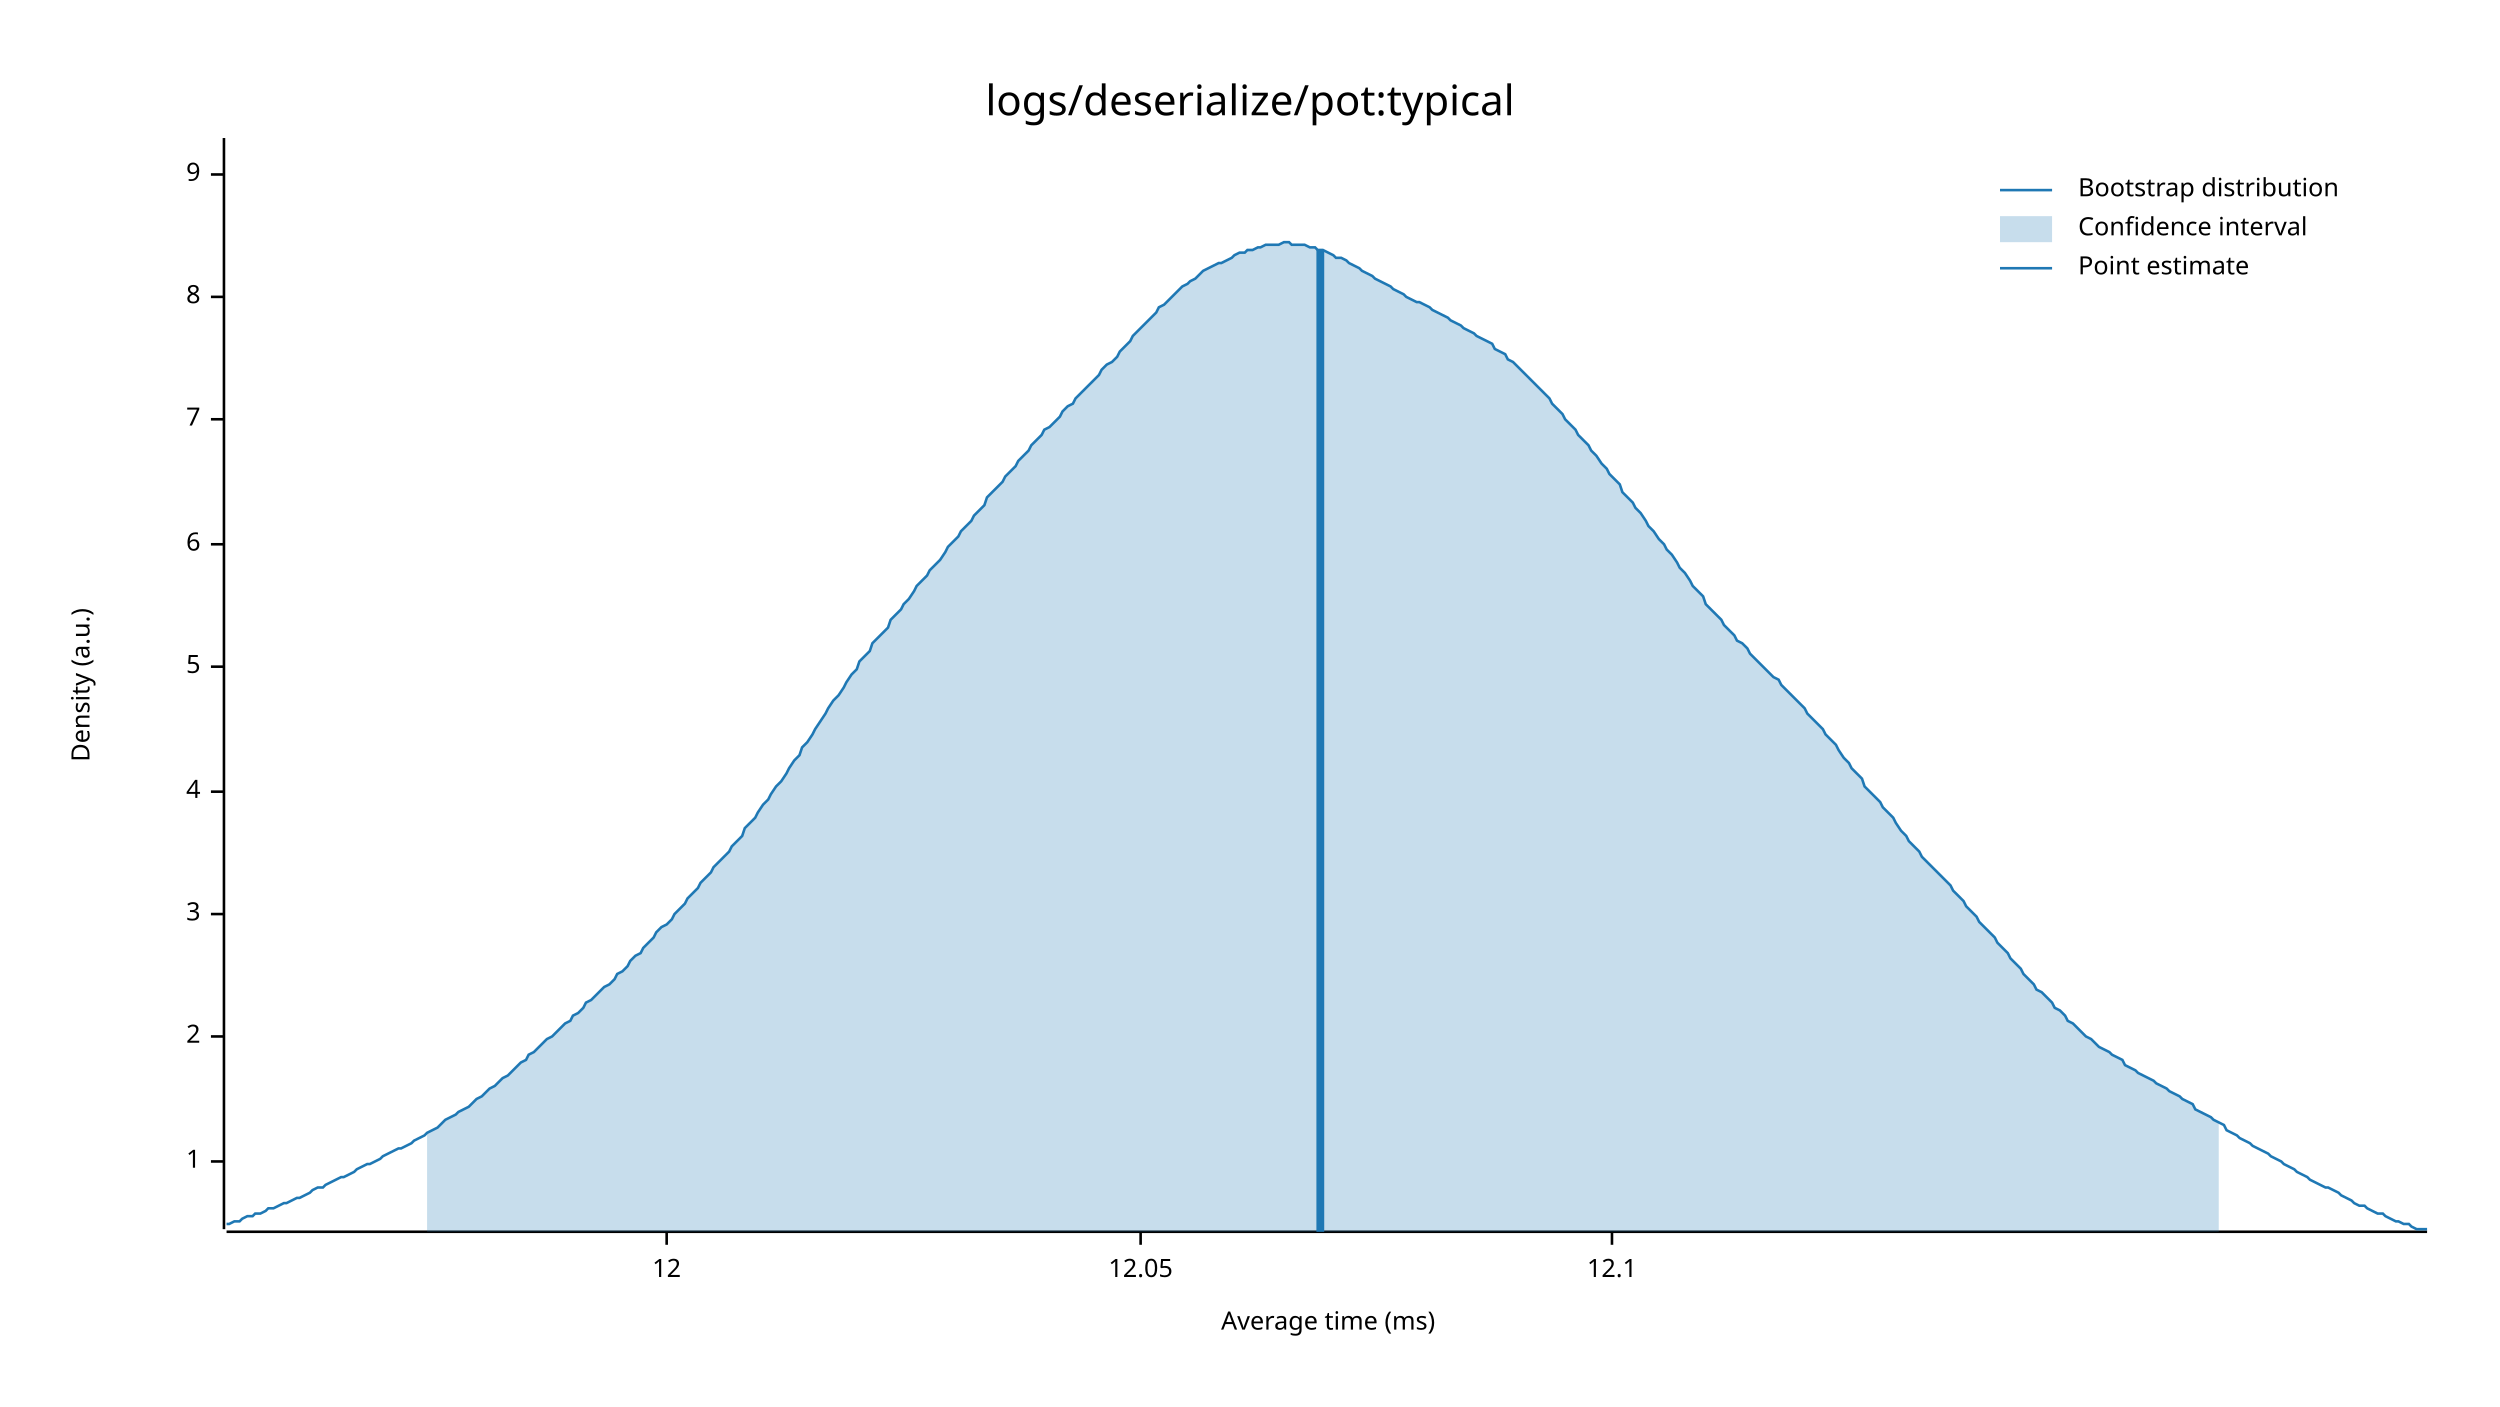
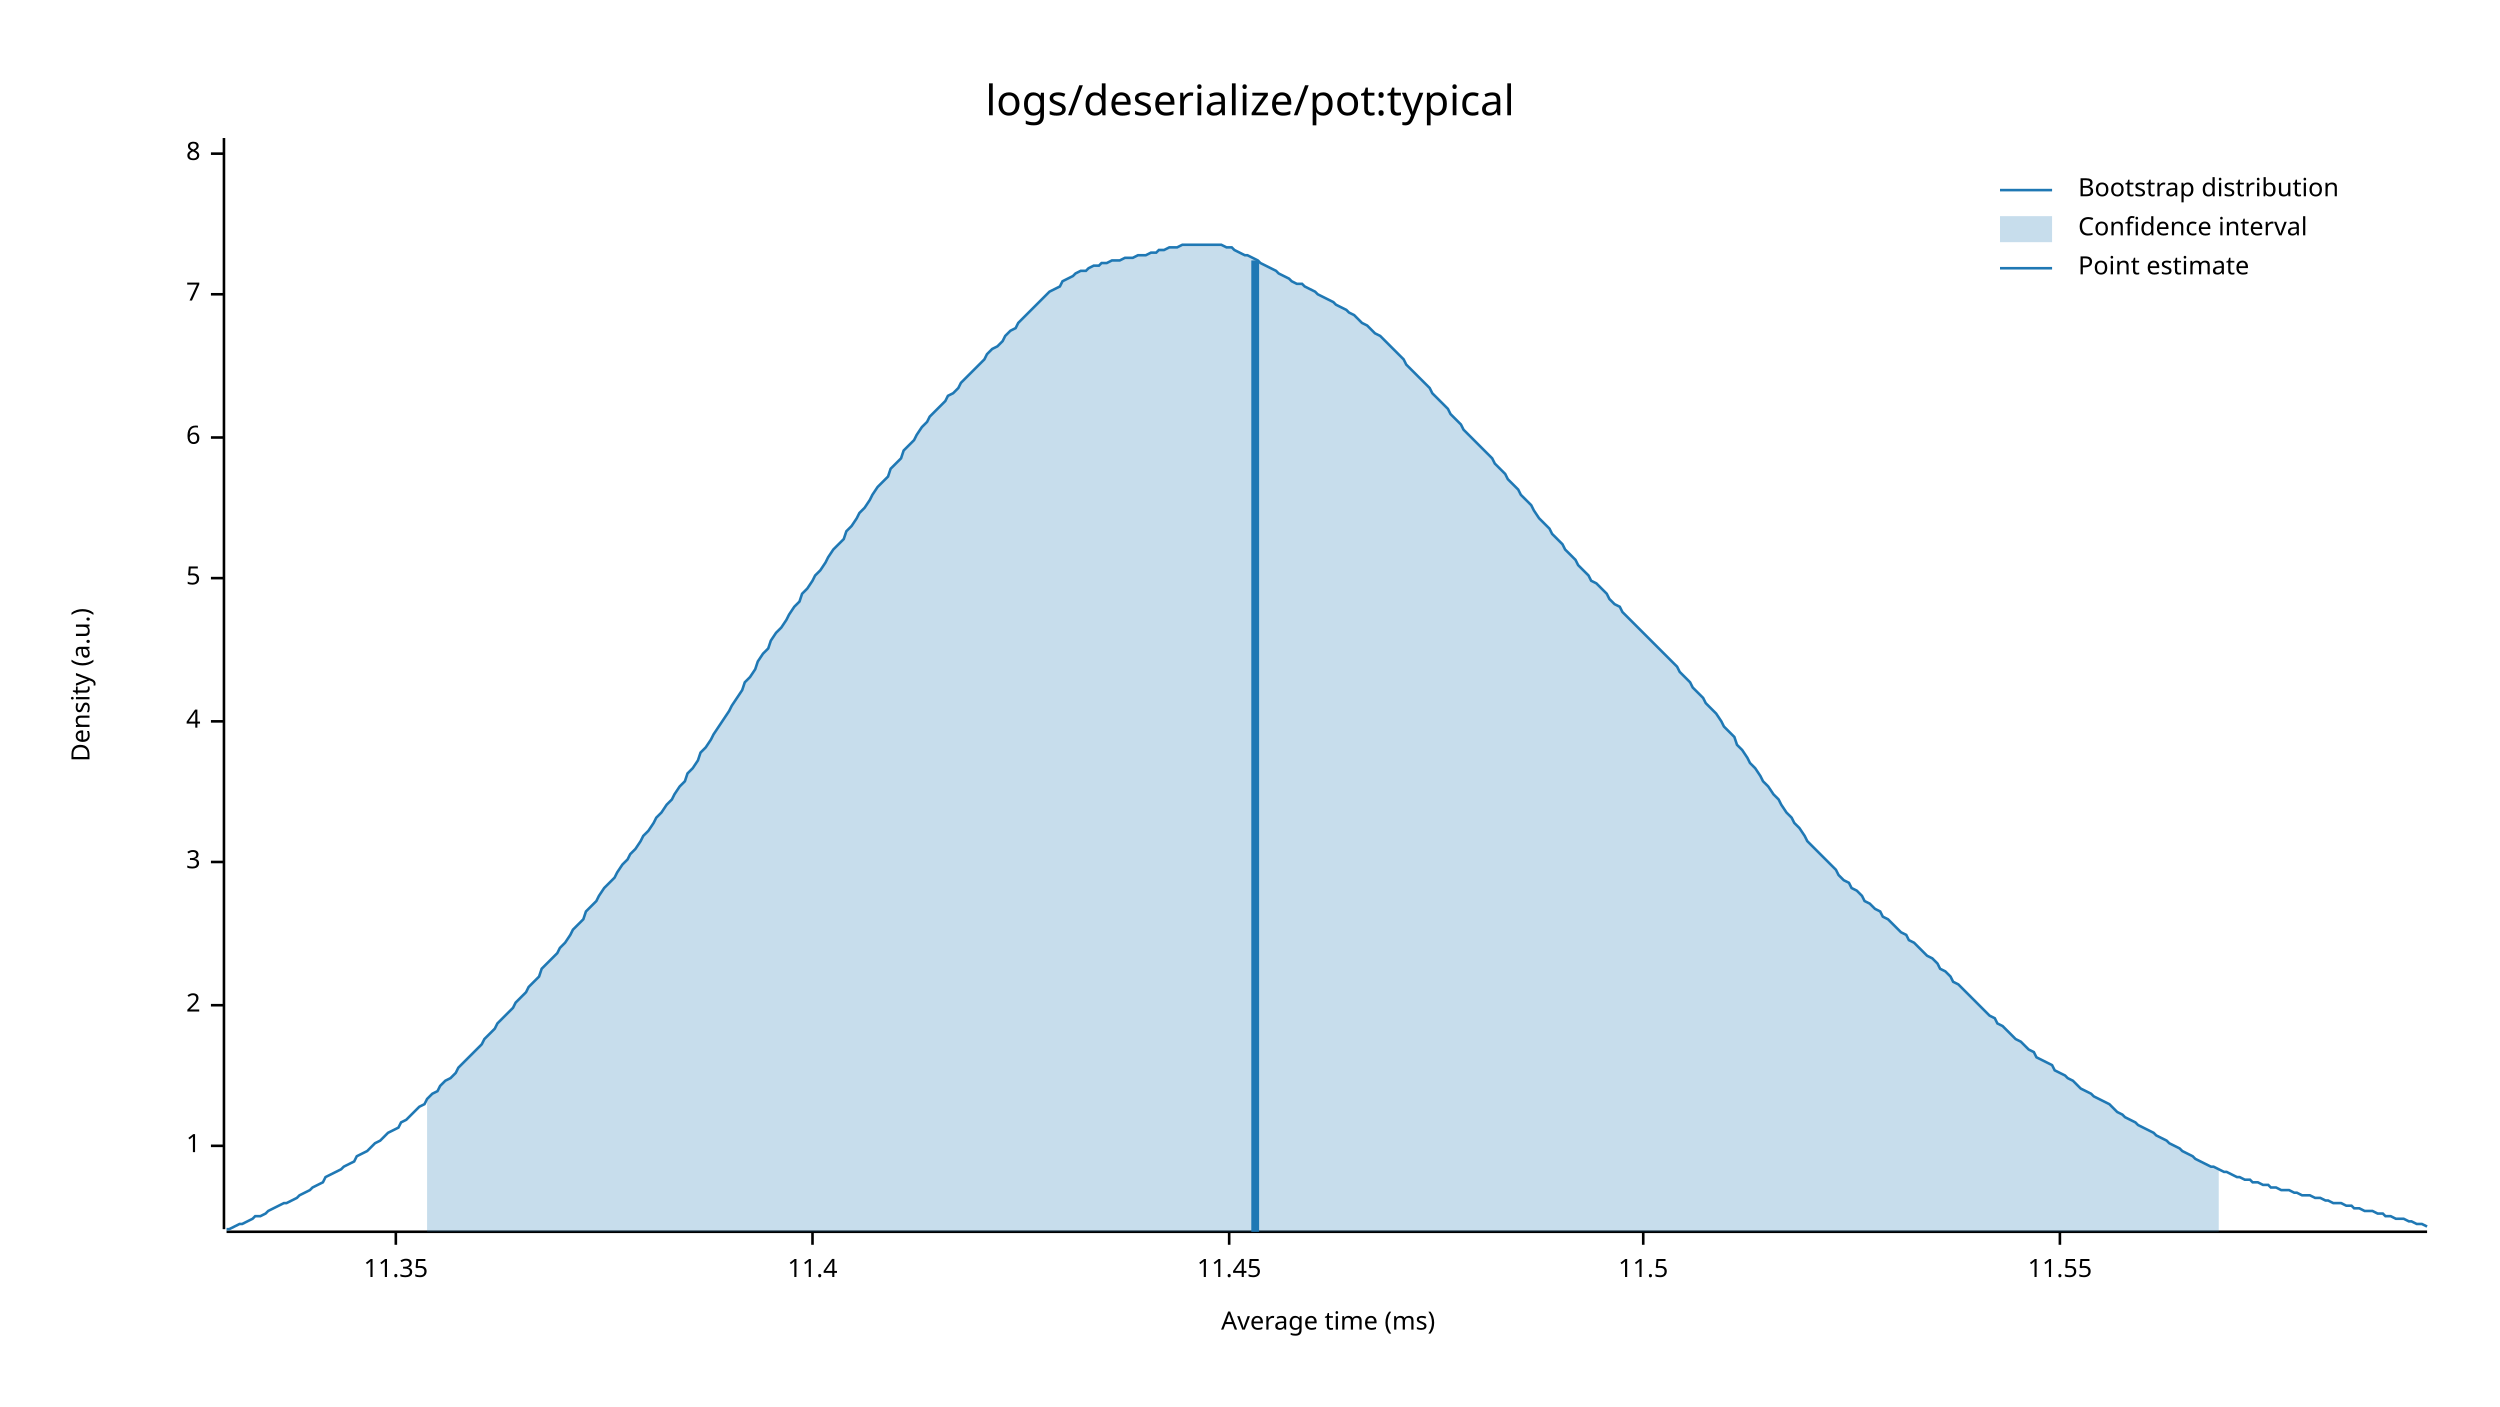
<svg xmlns="http://www.w3.org/2000/svg" style="background-color:#EEE;" width="960" height="540" viewBox="0 0 960 540">
  <text x="480" y="32" dy="0.76em" text-anchor="middle" font-family="sans-serif" font-size="16.129" opacity="1" fill="#000000">
logs/deserialize/pot:typical
</text>
  <text x="27" y="263" dy="0.76em" text-anchor="middle" font-family="sans-serif" font-size="9.677" opacity="1" fill="#000000" transform="rotate(270, 27, 263)">
Density (a.u.)
</text>
  <text x="510" y="513" dy="-0.5ex" text-anchor="middle" font-family="sans-serif" font-size="9.677" opacity="1" fill="#000000">
Average time (ms)
</text>
  <polyline fill="none" opacity="1" stroke="#000000" stroke-width="1" points="86,53 86,472 " />
-   <text x="77" y="446" dy="0.5ex" text-anchor="end" font-family="sans-serif" font-size="9.677" opacity="1" fill="#000000">
+   <text x="77" y="440" dy="0.5ex" text-anchor="end" font-family="sans-serif" font-size="9.677" opacity="1" fill="#000000">
1
</text>
-   <polyline fill="none" opacity="1" stroke="#000000" stroke-width="1" points="81,446 86,446 " />
-   <text x="77" y="398" dy="0.5ex" text-anchor="end" font-family="sans-serif" font-size="9.677" opacity="1" fill="#000000">
+   <polyline fill="none" opacity="1" stroke="#000000" stroke-width="1" points="81,440 86,440 " />
+   <text x="77" y="386" dy="0.5ex" text-anchor="end" font-family="sans-serif" font-size="9.677" opacity="1" fill="#000000">
2
</text>
-   <polyline fill="none" opacity="1" stroke="#000000" stroke-width="1" points="81,398 86,398 " />
-   <text x="77" y="351" dy="0.5ex" text-anchor="end" font-family="sans-serif" font-size="9.677" opacity="1" fill="#000000">
+   <polyline fill="none" opacity="1" stroke="#000000" stroke-width="1" points="81,386 86,386 " />
+   <text x="77" y="331" dy="0.5ex" text-anchor="end" font-family="sans-serif" font-size="9.677" opacity="1" fill="#000000">
3
</text>
-   <polyline fill="none" opacity="1" stroke="#000000" stroke-width="1" points="81,351 86,351 " />
-   <text x="77" y="304" dy="0.5ex" text-anchor="end" font-family="sans-serif" font-size="9.677" opacity="1" fill="#000000">
+   <polyline fill="none" opacity="1" stroke="#000000" stroke-width="1" points="81,331 86,331 " />
+   <text x="77" y="277" dy="0.5ex" text-anchor="end" font-family="sans-serif" font-size="9.677" opacity="1" fill="#000000">
4
</text>
-   <polyline fill="none" opacity="1" stroke="#000000" stroke-width="1" points="81,304 86,304 " />
-   <text x="77" y="256" dy="0.5ex" text-anchor="end" font-family="sans-serif" font-size="9.677" opacity="1" fill="#000000">
+   <polyline fill="none" opacity="1" stroke="#000000" stroke-width="1" points="81,277 86,277 " />
+   <text x="77" y="222" dy="0.5ex" text-anchor="end" font-family="sans-serif" font-size="9.677" opacity="1" fill="#000000">
5
</text>
-   <polyline fill="none" opacity="1" stroke="#000000" stroke-width="1" points="81,256 86,256 " />
-   <text x="77" y="209" dy="0.5ex" text-anchor="end" font-family="sans-serif" font-size="9.677" opacity="1" fill="#000000">
+   <polyline fill="none" opacity="1" stroke="#000000" stroke-width="1" points="81,222 86,222 " />
+   <text x="77" y="168" dy="0.5ex" text-anchor="end" font-family="sans-serif" font-size="9.677" opacity="1" fill="#000000">
6
</text>
-   <polyline fill="none" opacity="1" stroke="#000000" stroke-width="1" points="81,209 86,209 " />
-   <text x="77" y="161" dy="0.5ex" text-anchor="end" font-family="sans-serif" font-size="9.677" opacity="1" fill="#000000">
+   <polyline fill="none" opacity="1" stroke="#000000" stroke-width="1" points="81,168 86,168 " />
+   <text x="77" y="113" dy="0.5ex" text-anchor="end" font-family="sans-serif" font-size="9.677" opacity="1" fill="#000000">
7
</text>
-   <polyline fill="none" opacity="1" stroke="#000000" stroke-width="1" points="81,161 86,161 " />
-   <text x="77" y="114" dy="0.5ex" text-anchor="end" font-family="sans-serif" font-size="9.677" opacity="1" fill="#000000">
+   <polyline fill="none" opacity="1" stroke="#000000" stroke-width="1" points="81,113 86,113 " />
+   <text x="77" y="59" dy="0.5ex" text-anchor="end" font-family="sans-serif" font-size="9.677" opacity="1" fill="#000000">
8
</text>
-   <polyline fill="none" opacity="1" stroke="#000000" stroke-width="1" points="81,114 86,114 " />
-   <text x="77" y="67" dy="0.5ex" text-anchor="end" font-family="sans-serif" font-size="9.677" opacity="1" fill="#000000">
- 9
+   <polyline fill="none" opacity="1" stroke="#000000" stroke-width="1" points="81,59 86,59 " />
+   <polyline fill="none" opacity="1" stroke="#000000" stroke-width="1" points="87,473 932,473 " />
+   <text x="152" y="483" dy="0.76em" text-anchor="middle" font-family="sans-serif" font-size="9.677" opacity="1" fill="#000000">
+ 11.35
</text>
-   <polyline fill="none" opacity="1" stroke="#000000" stroke-width="1" points="81,67 86,67 " />
-   <polyline fill="none" opacity="1" stroke="#000000" stroke-width="1" points="87,473 932,473 " />
-   <text x="256" y="483" dy="0.76em" text-anchor="middle" font-family="sans-serif" font-size="9.677" opacity="1" fill="#000000">
- 12
+   <polyline fill="none" opacity="1" stroke="#000000" stroke-width="1" points="152,473 152,478 " />
+   <text x="312" y="483" dy="0.76em" text-anchor="middle" font-family="sans-serif" font-size="9.677" opacity="1" fill="#000000">
+ 11.4
</text>
-   <polyline fill="none" opacity="1" stroke="#000000" stroke-width="1" points="256,473 256,478 " />
-   <text x="438" y="483" dy="0.76em" text-anchor="middle" font-family="sans-serif" font-size="9.677" opacity="1" fill="#000000">
- 12.05
+   <polyline fill="none" opacity="1" stroke="#000000" stroke-width="1" points="312,473 312,478 " />
+   <text x="472" y="483" dy="0.76em" text-anchor="middle" font-family="sans-serif" font-size="9.677" opacity="1" fill="#000000">
+ 11.45
</text>
-   <polyline fill="none" opacity="1" stroke="#000000" stroke-width="1" points="438,473 438,478 " />
-   <text x="619" y="483" dy="0.76em" text-anchor="middle" font-family="sans-serif" font-size="9.677" opacity="1" fill="#000000">
- 12.1
+   <polyline fill="none" opacity="1" stroke="#000000" stroke-width="1" points="472,473 472,478 " />
+   <text x="631" y="483" dy="0.76em" text-anchor="middle" font-family="sans-serif" font-size="9.677" opacity="1" fill="#000000">
+ 11.5
</text>
-   <polyline fill="none" opacity="1" stroke="#000000" stroke-width="1" points="619,473 619,478 " />
-   <polyline fill="none" opacity="1" stroke="#1F78B4" stroke-width="1" points="87,470 88,470 90,469 92,469 93,468 95,467 97,467 98,466 100,466 102,465 103,464 105,464 107,463 109,462 110,462 112,461 114,460 115,460 117,459 119,458 120,457 122,456 124,456 125,455 127,454 129,453 131,452 132,452 134,451 136,450 137,449 139,448 141,447 142,447 144,446 146,445 147,444 149,443 151,442 153,441 154,441 156,440 158,439 159,438 161,437 163,436 164,435 166,434 168,433 169,432 171,430 173,429 175,428 176,427 178,426 180,425 181,424 183,422 185,421 186,420 188,418 190,417 191,416 193,414 195,413 197,411 198,410 200,408 202,407 203,405 205,404 207,402 208,401 210,399 212,398 214,396 215,395 217,393 219,392 220,390 222,389 224,387 225,385 227,384 229,382 230,381 232,379 234,378 236,376 237,374 239,373 241,371 242,369 244,367 246,366 247,364 249,362 251,360 252,358 254,356 256,355 258,353 259,351 261,349 263,347 264,345 266,343 268,341 269,339 271,337 273,335 274,333 276,331 278,329 280,327 281,325 283,323 285,321 286,318 288,316 290,314 291,312 293,309 295,307 296,305 298,302 300,300 302,297 303,295 305,292 307,290 308,287 310,285 312,282 313,280 315,277 317,274 318,272 320,269 322,267 324,264 325,262 327,259 329,257 330,254 332,252 334,250 335,247 337,245 339,243 341,241 342,238 344,236 346,234 347,232 349,230 351,227 352,225 354,223 356,221 357,219 359,217 361,215 363,212 364,210 366,208 368,206 369,204 371,202 373,200 374,198 376,196 378,194 379,191 381,189 383,187 385,185 386,183 388,181 390,179 391,177 393,175 395,173 396,171 398,169 400,167 401,165 403,164 405,162 407,160 408,158 410,156 412,155 413,153 415,151 417,149 418,148 420,146 422,144 423,142 425,140 427,139 429,137 430,135 432,133 434,131 435,129 437,127 439,125 440,124 442,122 444,120 445,118 447,117 449,115 451,113 452,112 454,110 456,109 457,108 459,107 461,105 462,104 464,103 466,102 468,101 469,101 471,100 473,99 474,98 476,97 478,97 479,96 481,96 483,95 484,95 486,94 488,94 490,94 491,94 493,93 495,93 496,94 498,94 500,94 501,94 503,95 505,95 506,96 508,96 510,97 512,98 513,99 515,99 517,100 518,101 520,102 522,103 523,104 525,105 527,106 528,107 530,108 532,109 534,110 535,111 537,112 539,113 540,114 542,115 544,116 545,116 547,117 549,118 550,119 552,120 554,121 556,122 557,123 559,124 561,125 562,126 564,127 566,128 567,129 569,130 571,131 573,132 574,134 576,135 578,136 579,138 581,139 583,141 584,142 586,144 588,146 589,147 591,149 593,151 595,153 596,155 598,157 600,159 601,161 603,163 605,165 606,167 608,169 610,171 611,173 613,175 615,178 617,180 618,182 620,184 622,186 623,189 625,191 627,193 628,195 630,197 632,200 633,202 635,204 637,207 639,209 640,211 642,213 644,216 645,218 647,220 649,223 650,225 652,227 654,229 655,232 657,234 659,236 661,238 662,240 664,242 666,244 667,246 669,247 671,249 672,251 674,253 676,255 677,256 679,258 681,260 683,261 684,263 686,265 688,267 689,268 691,270 693,272 694,274 696,276 698,278 700,280 701,282 703,284 705,286 706,288 708,291 710,293 711,295 713,297 715,299 716,302 718,304 720,306 722,308 723,310 725,312 727,314 728,316 730,319 732,321 733,323 735,325 737,327 738,329 740,331 742,333 744,335 745,336 747,338 749,340 750,342 752,344 754,346 755,348 757,350 759,352 760,354 762,356 764,358 766,360 767,362 769,364 771,366 772,368 774,370 776,372 777,374 779,376 781,378 782,380 784,381 786,383 788,385 789,387 791,388 793,390 794,392 796,393 798,395 799,396 801,398 803,399 804,400 806,402 808,403 810,404 811,405 813,406 815,407 816,409 818,410 820,411 821,412 823,413 825,414 827,415 828,416 830,417 832,418 833,419 835,420 837,421 838,422 840,423 842,424 843,426 845,427 847,428 849,429 850,430 852,431 854,432 855,434 857,435 859,436 860,437 862,438 864,439 865,440 867,441 869,442 871,443 872,444 874,445 876,446 877,447 879,448 881,449 882,450 884,451 886,452 887,453 889,454 891,455 893,456 894,456 896,457 898,458 899,459 901,460 903,461 904,462 906,463 908,463 909,464 911,465 913,466 915,466 916,467 918,468 920,469 921,469 923,470 925,470 926,471 928,472 930,472 932,472 " />
-   <polygon opacity="0.25" fill="#1F78B4" points="164,435 166,434 168,433 169,432 171,430 173,429 175,428 176,427 178,426 180,425 181,424 183,422 185,421 186,420 188,418 190,417 191,416 193,414 195,413 197,411 198,410 200,408 202,407 203,405 205,404 207,402 208,401 210,399 212,398 214,396 215,395 217,393 219,392 220,390 222,389 224,387 225,385 227,384 229,382 230,381 232,379 234,378 236,376 237,374 239,373 241,371 242,369 244,367 246,366 247,364 249,362 251,360 252,358 254,356 256,355 258,353 259,351 261,349 263,347 264,345 266,343 268,341 269,339 271,337 273,335 274,333 276,331 278,329 280,327 281,325 283,323 285,321 286,318 288,316 290,314 291,312 293,309 295,307 296,305 298,302 300,300 302,297 303,295 305,292 307,290 308,287 310,285 312,282 313,280 315,277 317,274 318,272 320,269 322,267 324,264 325,262 327,259 329,257 330,254 332,252 334,250 335,247 337,245 339,243 341,241 342,238 344,236 346,234 347,232 349,230 351,227 352,225 354,223 356,221 357,219 359,217 361,215 363,212 364,210 366,208 368,206 369,204 371,202 373,200 374,198 376,196 378,194 379,191 381,189 383,187 385,185 386,183 388,181 390,179 391,177 393,175 395,173 396,171 398,169 400,167 401,165 403,164 405,162 407,160 408,158 410,156 412,155 413,153 415,151 417,149 418,148 420,146 422,144 423,142 425,140 427,139 429,137 430,135 432,133 434,131 435,129 437,127 439,125 440,124 442,122 444,120 445,118 447,117 449,115 451,113 452,112 454,110 456,109 457,108 459,107 461,105 462,104 464,103 466,102 468,101 469,101 471,100 473,99 474,98 476,97 478,97 479,96 481,96 483,95 484,95 486,94 488,94 490,94 491,94 493,93 495,93 496,94 498,94 500,94 501,94 503,95 505,95 506,96 508,96 510,97 512,98 513,99 515,99 517,100 518,101 520,102 522,103 523,104 525,105 527,106 528,107 530,108 532,109 534,110 535,111 537,112 539,113 540,114 542,115 544,116 545,116 547,117 549,118 550,119 552,120 554,121 556,122 557,123 559,124 561,125 562,126 564,127 566,128 567,129 569,130 571,131 573,132 574,134 576,135 578,136 579,138 581,139 583,141 584,142 586,144 588,146 589,147 591,149 593,151 595,153 596,155 598,157 600,159 601,161 603,163 605,165 606,167 608,169 610,171 611,173 613,175 615,178 617,180 618,182 620,184 622,186 623,189 625,191 627,193 628,195 630,197 632,200 633,202 635,204 637,207 639,209 640,211 642,213 644,216 645,218 647,220 649,223 650,225 652,227 654,229 655,232 657,234 659,236 661,238 662,240 664,242 666,244 667,246 669,247 671,249 672,251 674,253 676,255 677,256 679,258 681,260 683,261 684,263 686,265 688,267 689,268 691,270 693,272 694,274 696,276 698,278 700,280 701,282 703,284 705,286 706,288 708,291 710,293 711,295 713,297 715,299 716,302 718,304 720,306 722,308 723,310 725,312 727,314 728,316 730,319 732,321 733,323 735,325 737,327 738,329 740,331 742,333 744,335 745,336 747,338 749,340 750,342 752,344 754,346 755,348 757,350 759,352 760,354 762,356 764,358 766,360 767,362 769,364 771,366 772,368 774,370 776,372 777,374 779,376 781,378 782,380 784,381 786,383 788,385 789,387 791,388 793,390 794,392 796,393 798,395 799,396 801,398 803,399 804,400 806,402 808,403 810,404 811,405 813,406 815,407 816,409 818,410 820,411 821,412 823,413 825,414 827,415 828,416 830,417 832,418 833,419 835,420 837,421 838,422 840,423 842,424 843,426 845,427 847,428 849,429 850,430 852,431 852,473 164,473 " />
-   <polyline fill="none" opacity="1" stroke="#1F78B4" stroke-width="3" points="507,473 507,96 " />
+   <polyline fill="none" opacity="1" stroke="#000000" stroke-width="1" points="631,473 631,478 " />
+   <text x="791" y="483" dy="0.76em" text-anchor="middle" font-family="sans-serif" font-size="9.677" opacity="1" fill="#000000">
+ 11.55
+ </text>
+   <polyline fill="none" opacity="1" stroke="#000000" stroke-width="1" points="791,473 791,478 " />
+   <polyline fill="none" opacity="1" stroke="#1F78B4" stroke-width="1" points="87,472 88,472 90,471 92,470 93,470 95,469 97,468 98,467 100,467 102,466 103,465 105,464 107,463 109,462 110,462 112,461 114,460 115,459 117,458 119,457 120,456 122,455 124,454 125,452 127,451 129,450 131,449 132,448 134,447 136,446 137,444 139,443 141,442 142,441 144,439 146,438 147,437 149,435 151,434 153,433 154,431 156,430 158,428 159,427 161,425 163,424 164,422 166,420 168,419 169,417 171,415 173,414 175,412 176,410 178,408 180,406 181,405 183,403 185,401 186,399 188,397 190,395 191,393 193,391 195,389 197,387 198,385 200,383 202,381 203,379 205,377 207,375 208,372 210,370 212,368 214,366 215,364 217,362 219,359 220,357 222,355 224,353 225,350 227,348 229,346 230,344 232,341 234,339 236,337 237,335 239,332 241,330 242,328 244,326 246,323 247,321 249,319 251,316 252,314 254,312 256,309 258,307 259,305 261,302 263,300 264,297 266,295 268,292 269,289 271,287 273,284 274,282 276,279 278,276 280,273 281,271 283,268 285,265 286,262 288,260 290,257 291,254 293,251 295,249 296,246 298,243 300,241 302,238 303,236 305,233 307,231 308,228 310,226 312,223 313,221 315,219 317,216 318,214 320,211 322,209 324,207 325,204 327,202 329,199 330,197 332,195 334,192 335,190 337,187 339,185 341,183 342,180 344,178 346,176 347,173 349,171 351,169 352,167 354,164 356,162 357,160 359,158 361,156 363,154 364,152 366,151 368,149 369,147 371,145 373,143 374,142 376,140 378,138 379,136 381,134 383,133 385,131 386,129 388,127 390,126 391,124 393,122 395,120 396,119 398,117 400,115 401,114 403,112 405,111 407,110 408,108 410,107 412,106 413,105 415,104 417,104 418,103 420,102 422,102 423,101 425,101 427,100 429,100 430,100 432,99 434,99 435,99 437,98 439,98 440,98 442,97 444,97 445,96 447,96 449,95 451,95 452,95 454,94 456,94 457,94 459,94 461,94 462,94 464,94 466,94 468,94 469,94 471,95 473,95 474,96 476,97 478,98 479,98 481,99 483,100 484,101 486,102 488,103 490,104 491,105 493,106 495,107 496,108 498,109 500,109 501,110 503,111 505,112 506,113 508,114 510,115 512,116 513,117 515,118 517,119 518,120 520,121 522,123 523,124 525,125 527,127 528,128 530,129 532,131 534,133 535,134 537,136 539,138 540,140 542,142 544,144 545,145 547,147 549,149 550,151 552,153 554,155 556,157 557,159 559,161 561,163 562,165 564,167 566,169 567,170 569,172 571,174 573,176 574,178 576,180 578,182 579,184 581,186 583,188 584,190 586,192 588,194 589,196 591,199 593,201 595,203 596,205 598,207 600,209 601,211 603,213 605,215 606,217 608,219 610,221 611,223 613,224 615,226 617,228 618,230 620,232 622,233 623,235 625,237 627,239 628,240 630,242 632,244 633,245 635,247 637,249 639,251 640,252 642,254 644,256 645,258 647,260 649,262 650,264 652,266 654,268 655,270 657,272 659,274 661,277 662,279 664,281 666,283 667,286 669,288 671,291 672,293 674,295 676,298 677,300 679,302 681,305 683,307 684,309 686,312 688,314 689,316 691,318 693,321 694,323 696,325 698,327 700,329 701,330 703,332 705,334 706,336 708,338 710,339 711,341 713,342 715,344 716,346 718,347 720,349 722,350 723,352 725,353 727,355 728,356 730,358 732,359 733,361 735,362 737,364 738,365 740,367 742,368 744,370 745,372 747,373 749,375 750,377 752,378 754,380 755,381 757,383 759,385 760,386 762,388 764,390 766,391 767,393 769,394 771,396 772,397 774,399 776,400 777,401 779,403 781,404 782,406 784,407 786,408 788,409 789,411 791,412 793,413 794,414 796,415 798,417 799,418 801,419 803,420 804,421 806,422 808,423 810,424 811,425 813,427 815,428 816,429 818,430 820,431 821,432 823,433 825,434 827,435 828,436 830,437 832,438 833,439 835,440 837,441 838,442 840,443 842,444 843,445 845,446 847,447 849,448 850,448 852,449 854,450 855,450 857,451 859,452 860,452 862,453 864,453 865,454 867,454 869,455 871,455 872,456 874,456 876,457 877,457 879,457 881,458 882,458 884,459 886,459 887,459 889,460 891,460 893,461 894,461 896,462 898,462 899,462 901,463 903,463 904,464 906,464 908,465 909,465 911,465 913,466 915,466 916,467 918,467 920,468 921,468 923,468 925,469 926,469 928,470 930,470 932,471 " />
+   <polygon opacity="0.25" fill="#1F78B4" points="164,422 166,420 168,419 169,417 171,415 173,414 175,412 176,410 178,408 180,406 181,405 183,403 185,401 186,399 188,397 190,395 191,393 193,391 195,389 197,387 198,385 200,383 202,381 203,379 205,377 207,375 208,372 210,370 212,368 214,366 215,364 217,362 219,359 220,357 222,355 224,353 225,350 227,348 229,346 230,344 232,341 234,339 236,337 237,335 239,332 241,330 242,328 244,326 246,323 247,321 249,319 251,316 252,314 254,312 256,309 258,307 259,305 261,302 263,300 264,297 266,295 268,292 269,289 271,287 273,284 274,282 276,279 278,276 280,273 281,271 283,268 285,265 286,262 288,260 290,257 291,254 293,251 295,249 296,246 298,243 300,241 302,238 303,236 305,233 307,231 308,228 310,226 312,223 313,221 315,219 317,216 318,214 320,211 322,209 324,207 325,204 327,202 329,199 330,197 332,195 334,192 335,190 337,187 339,185 341,183 342,180 344,178 346,176 347,173 349,171 351,169 352,167 354,164 356,162 357,160 359,158 361,156 363,154 364,152 366,151 368,149 369,147 371,145 373,143 374,142 376,140 378,138 379,136 381,134 383,133 385,131 386,129 388,127 390,126 391,124 393,122 395,120 396,119 398,117 400,115 401,114 403,112 405,111 407,110 408,108 410,107 412,106 413,105 415,104 417,104 418,103 420,102 422,102 423,101 425,101 427,100 429,100 430,100 432,99 434,99 435,99 437,98 439,98 440,98 442,97 444,97 445,96 447,96 449,95 451,95 452,95 454,94 456,94 457,94 459,94 461,94 462,94 464,94 466,94 468,94 469,94 471,95 473,95 474,96 476,97 478,98 479,98 481,99 483,100 484,101 486,102 488,103 490,104 491,105 493,106 495,107 496,108 498,109 500,109 501,110 503,111 505,112 506,113 508,114 510,115 512,116 513,117 515,118 517,119 518,120 520,121 522,123 523,124 525,125 527,127 528,128 530,129 532,131 534,133 535,134 537,136 539,138 540,140 542,142 544,144 545,145 547,147 549,149 550,151 552,153 554,155 556,157 557,159 559,161 561,163 562,165 564,167 566,169 567,170 569,172 571,174 573,176 574,178 576,180 578,182 579,184 581,186 583,188 584,190 586,192 588,194 589,196 591,199 593,201 595,203 596,205 598,207 600,209 601,211 603,213 605,215 606,217 608,219 610,221 611,223 613,224 615,226 617,228 618,230 620,232 622,233 623,235 625,237 627,239 628,240 630,242 632,244 633,245 635,247 637,249 639,251 640,252 642,254 644,256 645,258 647,260 649,262 650,264 652,266 654,268 655,270 657,272 659,274 661,277 662,279 664,281 666,283 667,286 669,288 671,291 672,293 674,295 676,298 677,300 679,302 681,305 683,307 684,309 686,312 688,314 689,316 691,318 693,321 694,323 696,325 698,327 700,329 701,330 703,332 705,334 706,336 708,338 710,339 711,341 713,342 715,344 716,346 718,347 720,349 722,350 723,352 725,353 727,355 728,356 730,358 732,359 733,361 735,362 737,364 738,365 740,367 742,368 744,370 745,372 747,373 749,375 750,377 752,378 754,380 755,381 757,383 759,385 760,386 762,388 764,390 766,391 767,393 769,394 771,396 772,397 774,399 776,400 777,401 779,403 781,404 782,406 784,407 786,408 788,409 789,411 791,412 793,413 794,414 796,415 798,417 799,418 801,419 803,420 804,421 806,422 808,423 810,424 811,425 813,427 815,428 816,429 818,430 820,431 821,432 823,433 825,434 827,435 828,436 830,437 832,438 833,439 835,440 837,441 838,442 840,443 842,444 843,445 845,446 847,447 849,448 850,448 852,449 852,473 164,473 " />
+   <polyline fill="none" opacity="1" stroke="#1F78B4" stroke-width="3" points="482,473 482,100 " />
  <text x="798" y="68" dy="0.76em" text-anchor="start" font-family="sans-serif" font-size="9.677" opacity="1" fill="#000000">
Bootstrap distribution
</text>
  <text x="798" y="83" dy="0.76em" text-anchor="start" font-family="sans-serif" font-size="9.677" opacity="1" fill="#000000">
Confidence interval
</text>
  <text x="798" y="98" dy="0.76em" text-anchor="start" font-family="sans-serif" font-size="9.677" opacity="1" fill="#000000">
Point estimate
</text>
  <polyline fill="none" opacity="1" stroke="#1F78B4" stroke-width="1" points="768,73 788,73 " />
  <rect x="768" y="83" width="20" height="10" opacity="0.25" fill="#1F78B4" stroke="none" />
  <polyline fill="none" opacity="1" stroke="#1F78B4" stroke-width="1" points="768,103 788,103 " />
</svg>
